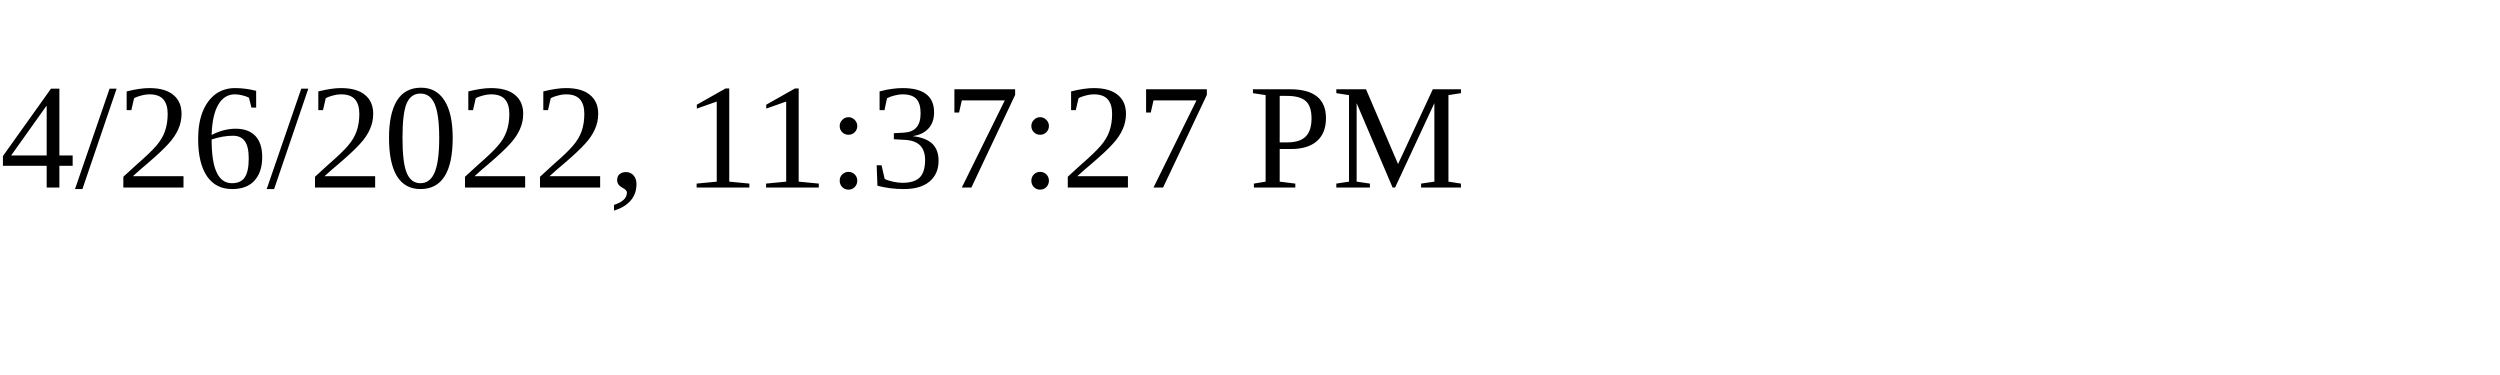
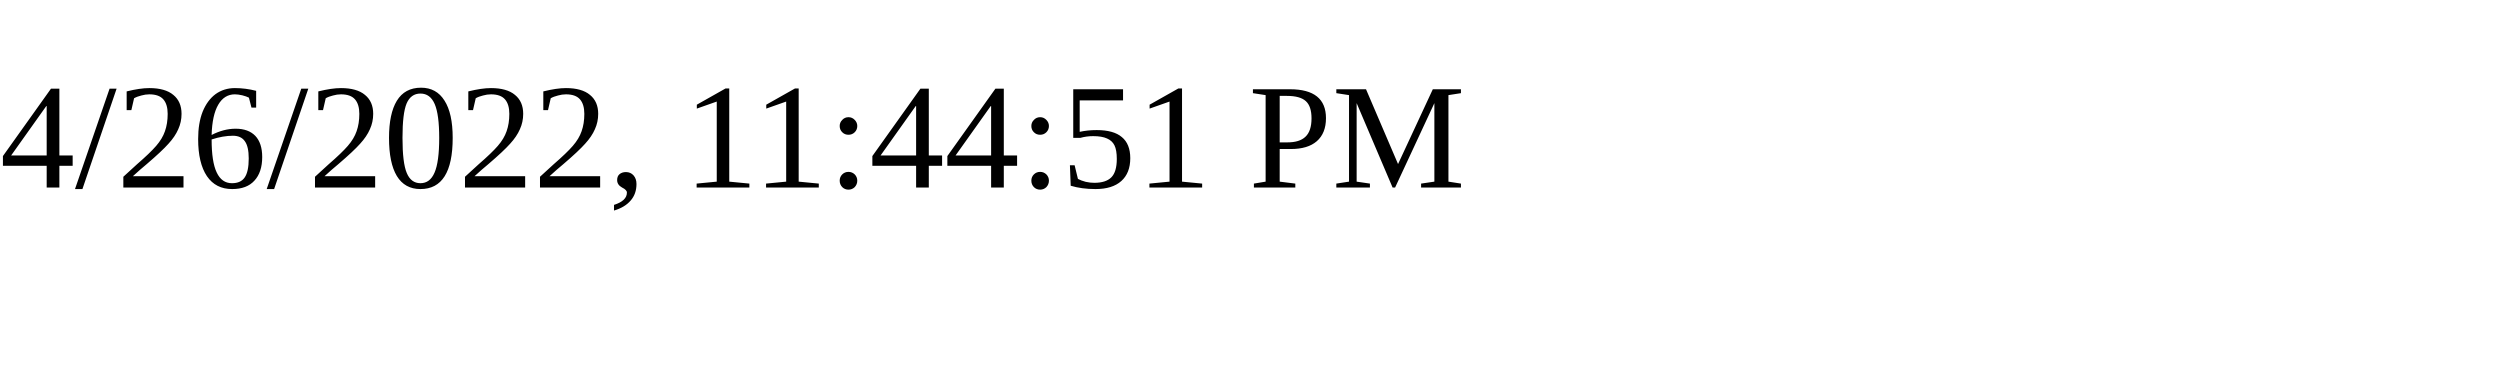
<svg xmlns="http://www.w3.org/2000/svg" height="30" width="200">
-   <text x="0" y="15">4/26/2022, 11:37:27 PM</text>
+   <text x="0" y="15">4/26/2022, 11:44:51 PM</text>
</svg>
